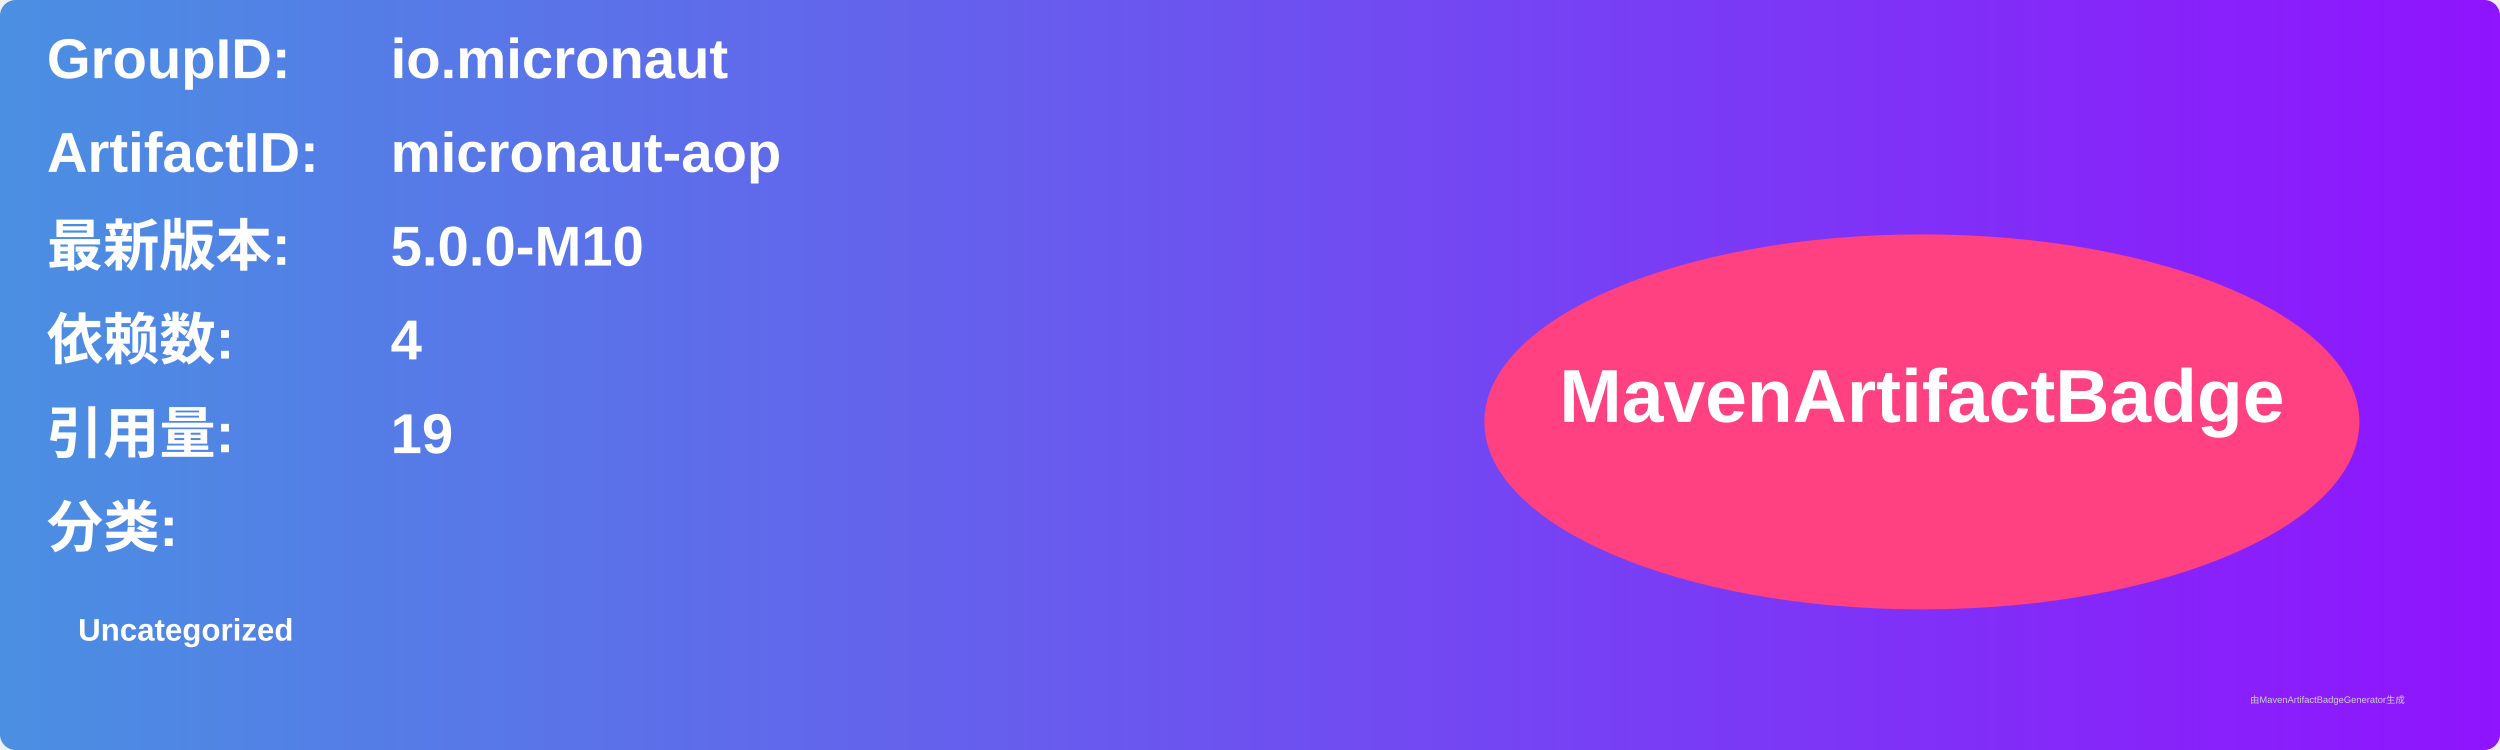
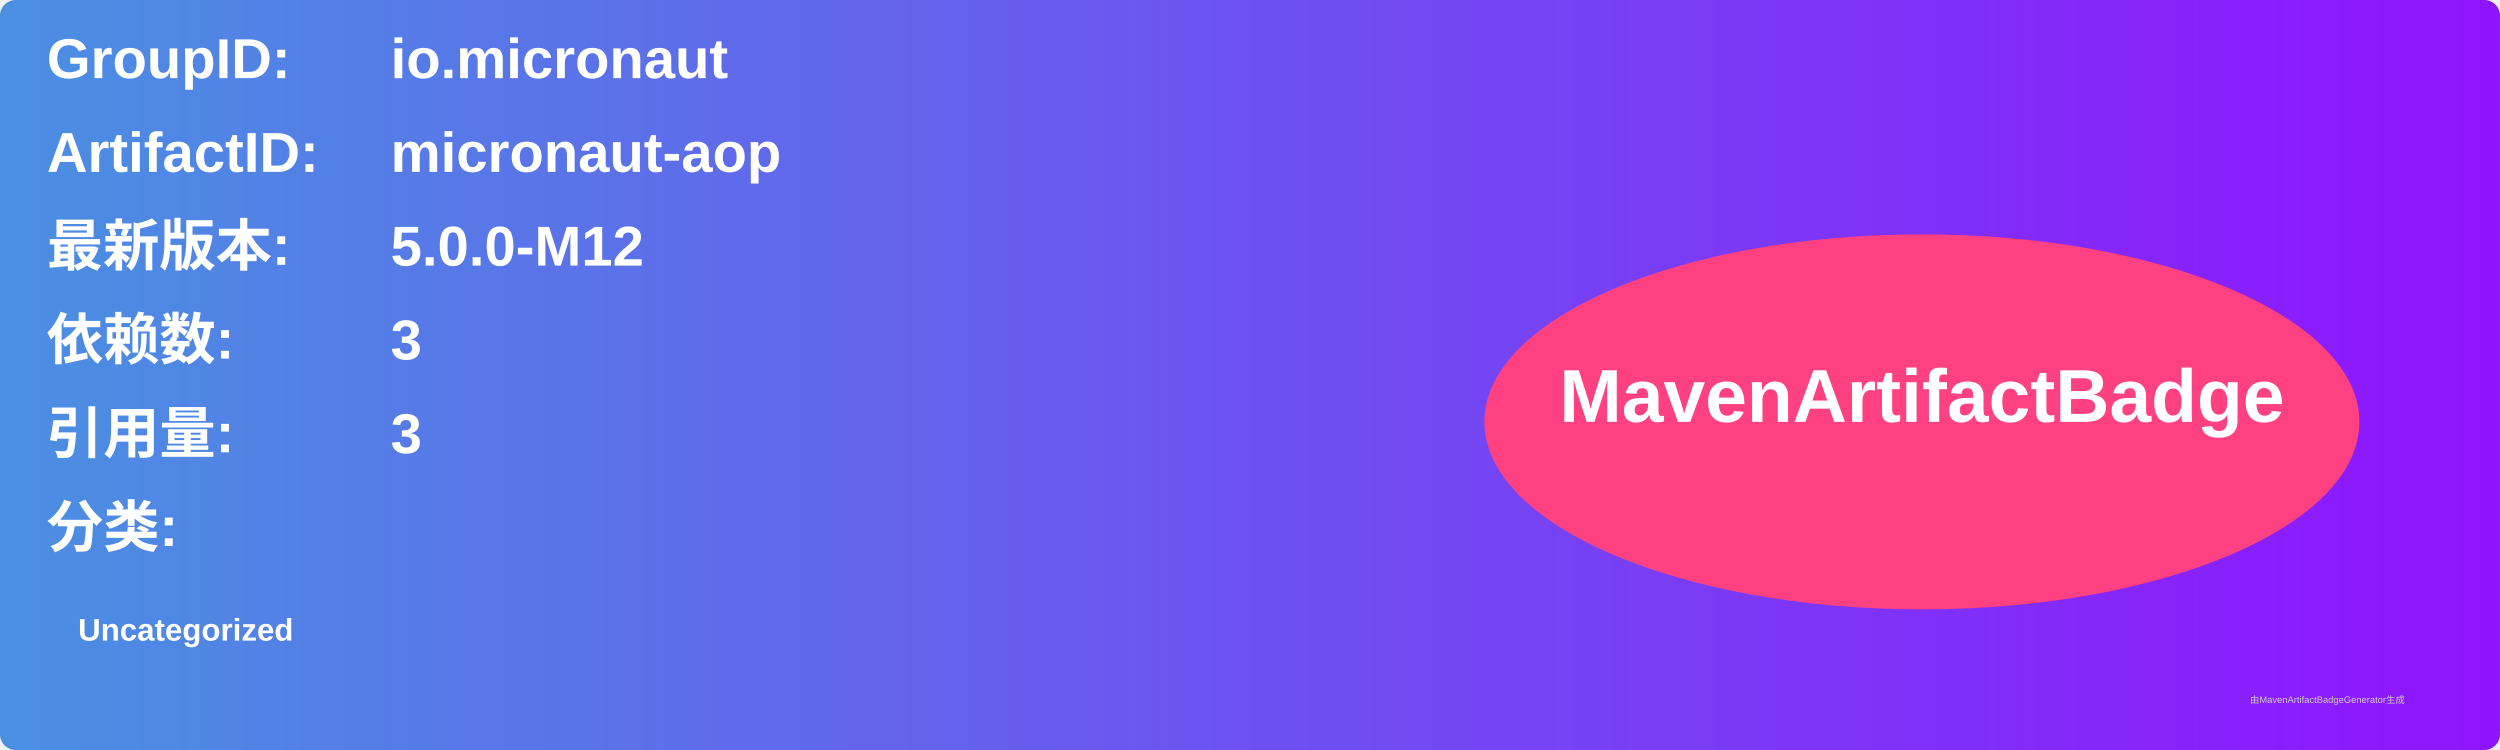
<svg xmlns="http://www.w3.org/2000/svg" width="800" height="240" viewBox="0 0 800 240">
  <linearGradient id="grad" x1="0%" y1="0%" x2="100%" y2="0%">
    <stop offset="0%" stop-color="#4a90e2" />
    <stop offset="100%" stop-color="#9013fe" />
  </linearGradient>
  <rect width="100%" height="100%" rx="5" ry="5" fill="url(#grad)" />
  <g transform="translate(15, 15)">
    <text x="0" y="10" font-family="Arial" font-size="18" fill="white" font-weight="bold" width="260">GroupID:</text>
    <text x="110" y="10" font-family="Arial" font-size="18" fill="white" font-weight="bold" width="460">io.micronaut</text>
    <text x="0" y="40" font-family="Arial" font-size="18" fill="white" font-weight="bold" width="260">ArtifactID:</text>
    <text x="110" y="40" font-family="Arial" font-size="18" fill="white" font-weight="bold" width="460">micronaut-aop</text>
    <text x="0" y="70" font-family="Arial" font-size="18" fill="white" font-weight="bold">最新版本:</text>
    <text x="110" y="70" font-family="Arial" font-size="18" fill="white" font-weight="bold">
-       <tspan font-weight="bold">5.0.0-M10</tspan>
+       <tspan font-weight="bold">5.0.0-M12</tspan>
    </text>
    <text x="0" y="100" font-family="Arial" font-size="18" fill="white" font-weight="bold">依赖数: </text>
    <text x="110" y="100" font-family="Arial" font-size="18" fill="white">
-       <tspan font-weight="bold">4</tspan>
+       <tspan font-weight="bold">3</tspan>
    </text>
    <text x="0" y="130" font-family="Arial" font-size="18" fill="white" font-weight="bold">引用量: </text>
    <text x="110" y="130" font-family="Arial" font-size="18" fill="white">
-       <tspan font-weight="bold">19</tspan>
+       <tspan font-weight="bold">3</tspan>
    </text>
    <text x="0" y="160" font-family="Arial" font-size="18" fill="white" font-weight="bold">分类:</text>
    <text x="10" y="190" font-family="Arial" font-size="10" fill="white">
      <tspan font-weight="bold">Uncategorized</tspan>
    </text>
    <ellipse cx="600" cy="120" rx="140" ry="60" fill="#ff4081" />
    <text x="600" y="120" text-anchor="middle" font-family="Arial" font-size="24" fill="white" font-weight="bold">MavenArtifactBadge</text>
  </g>
  <text x="720" y="225" font-family="Arial" font-size="3" fill="#d0d0d0">由MavenArtifactBadgeGenerator生成</text>
</svg>
